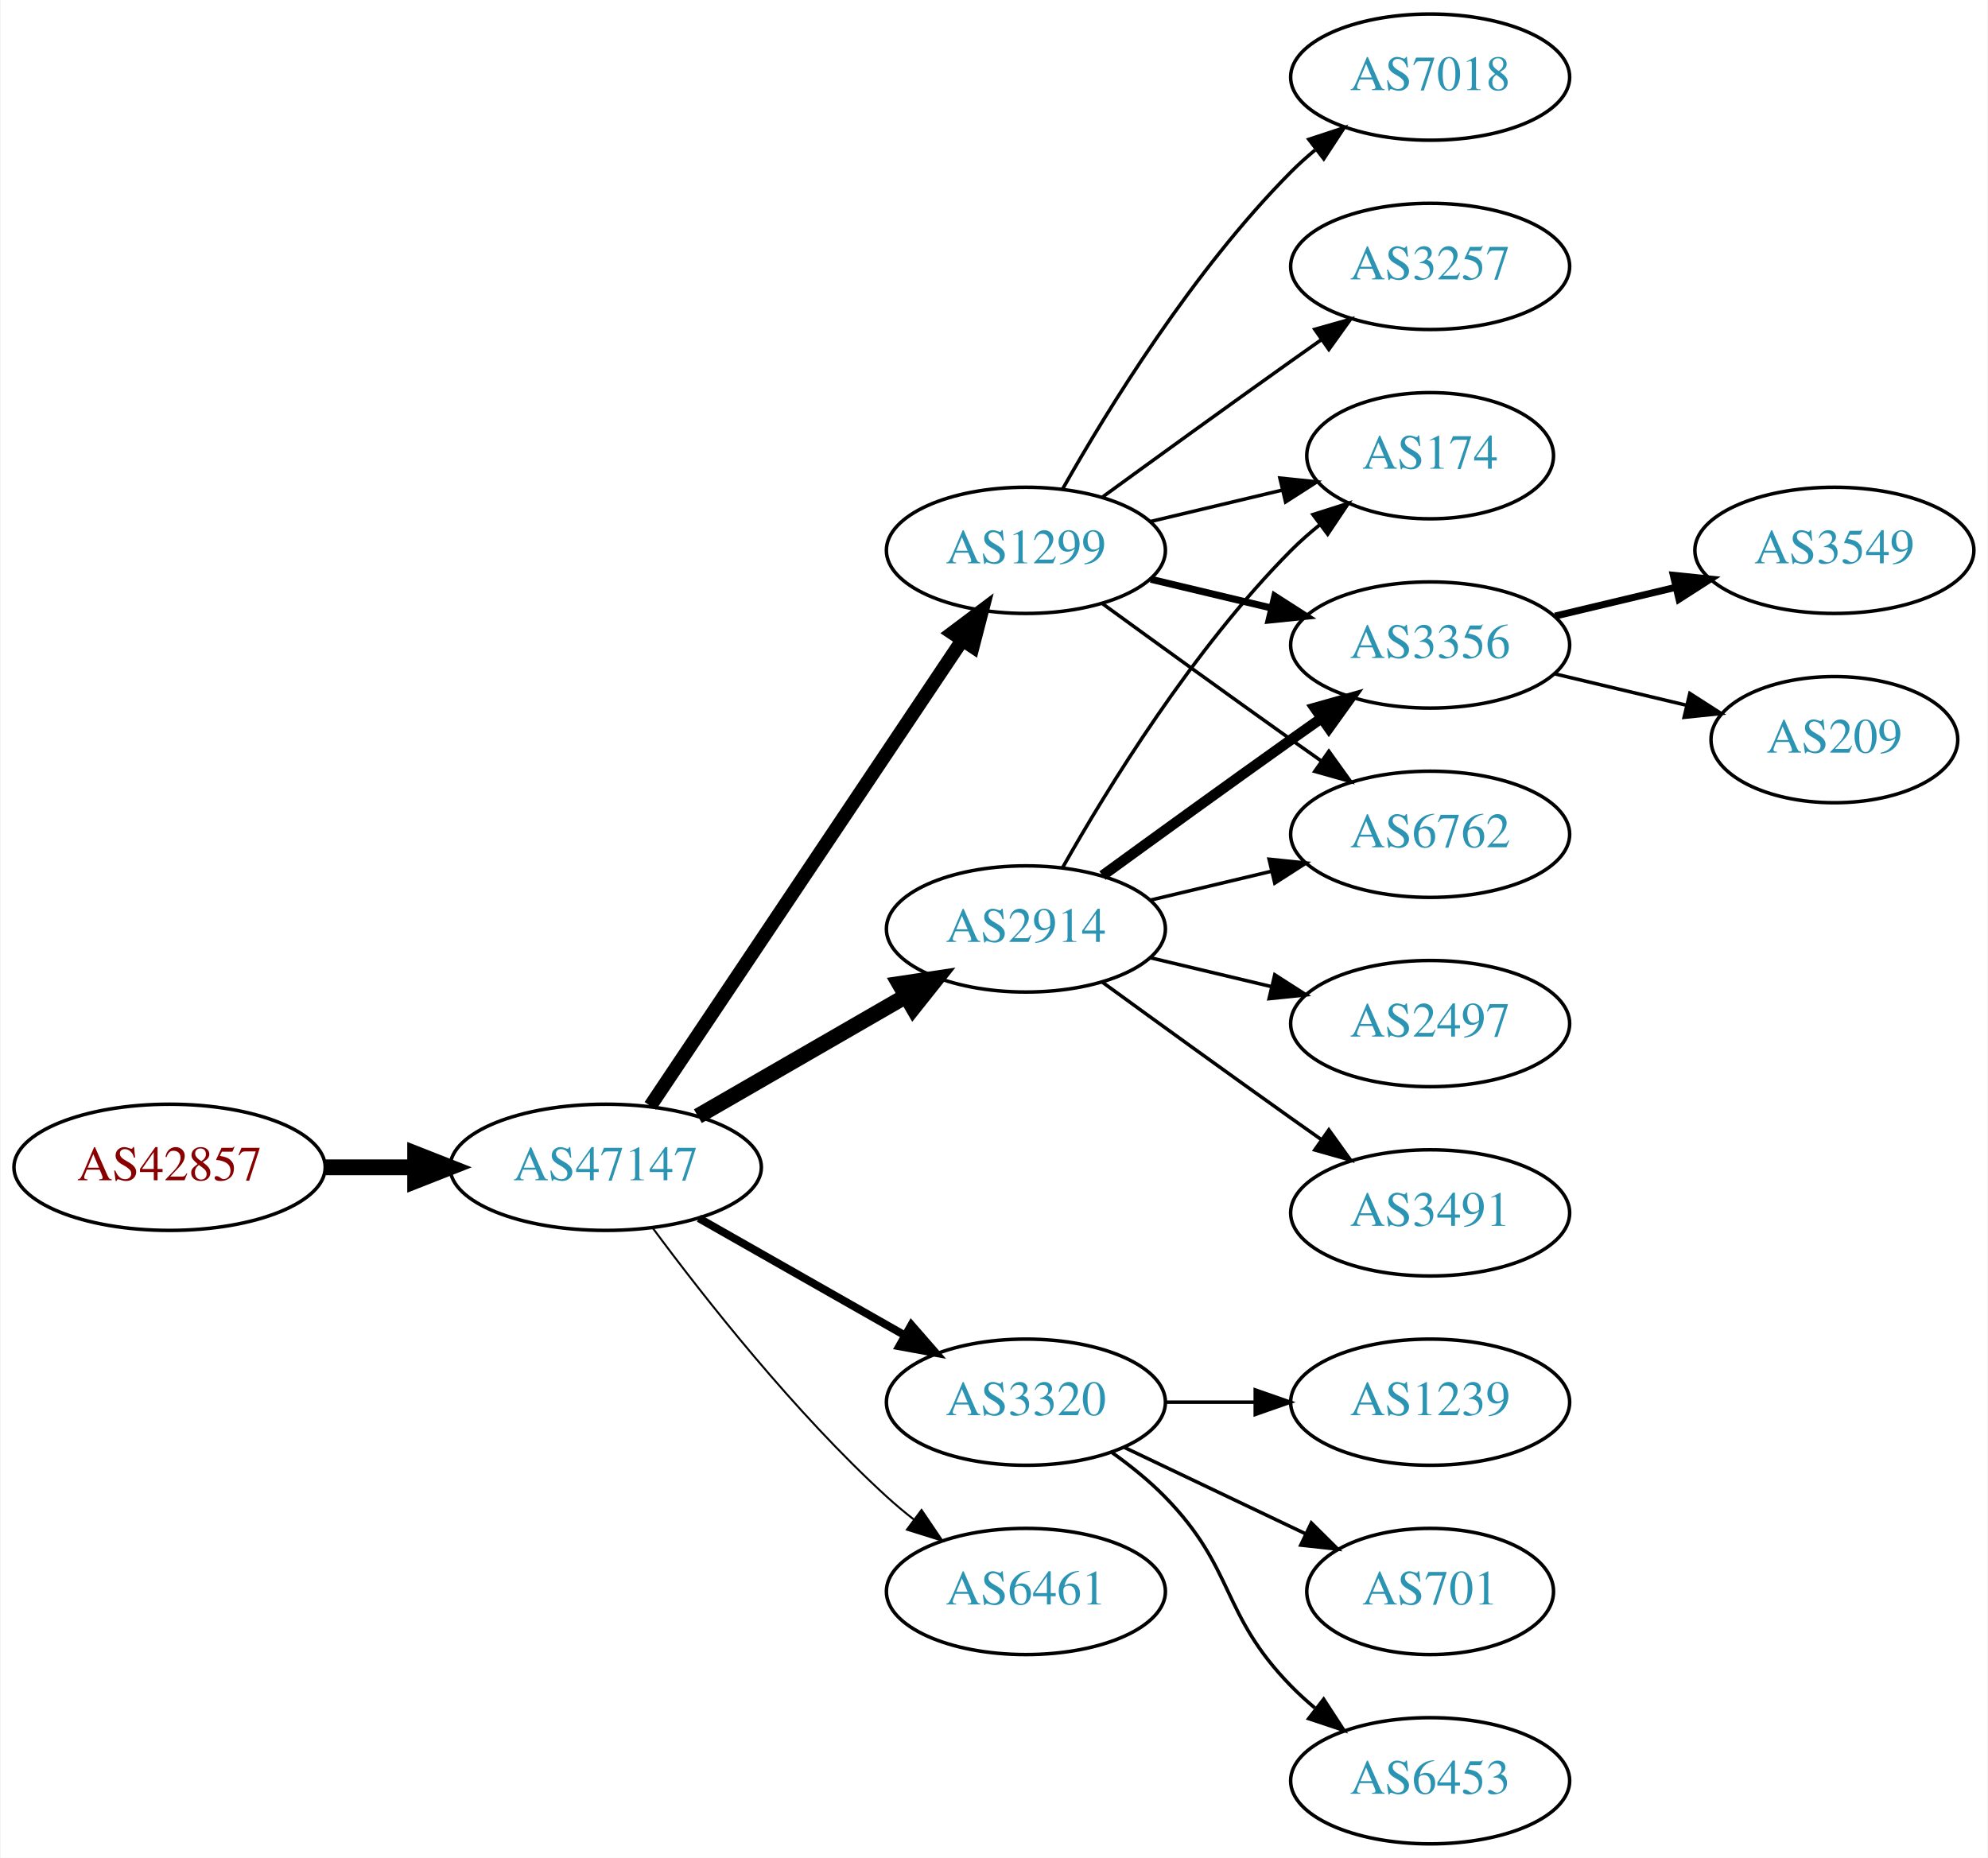
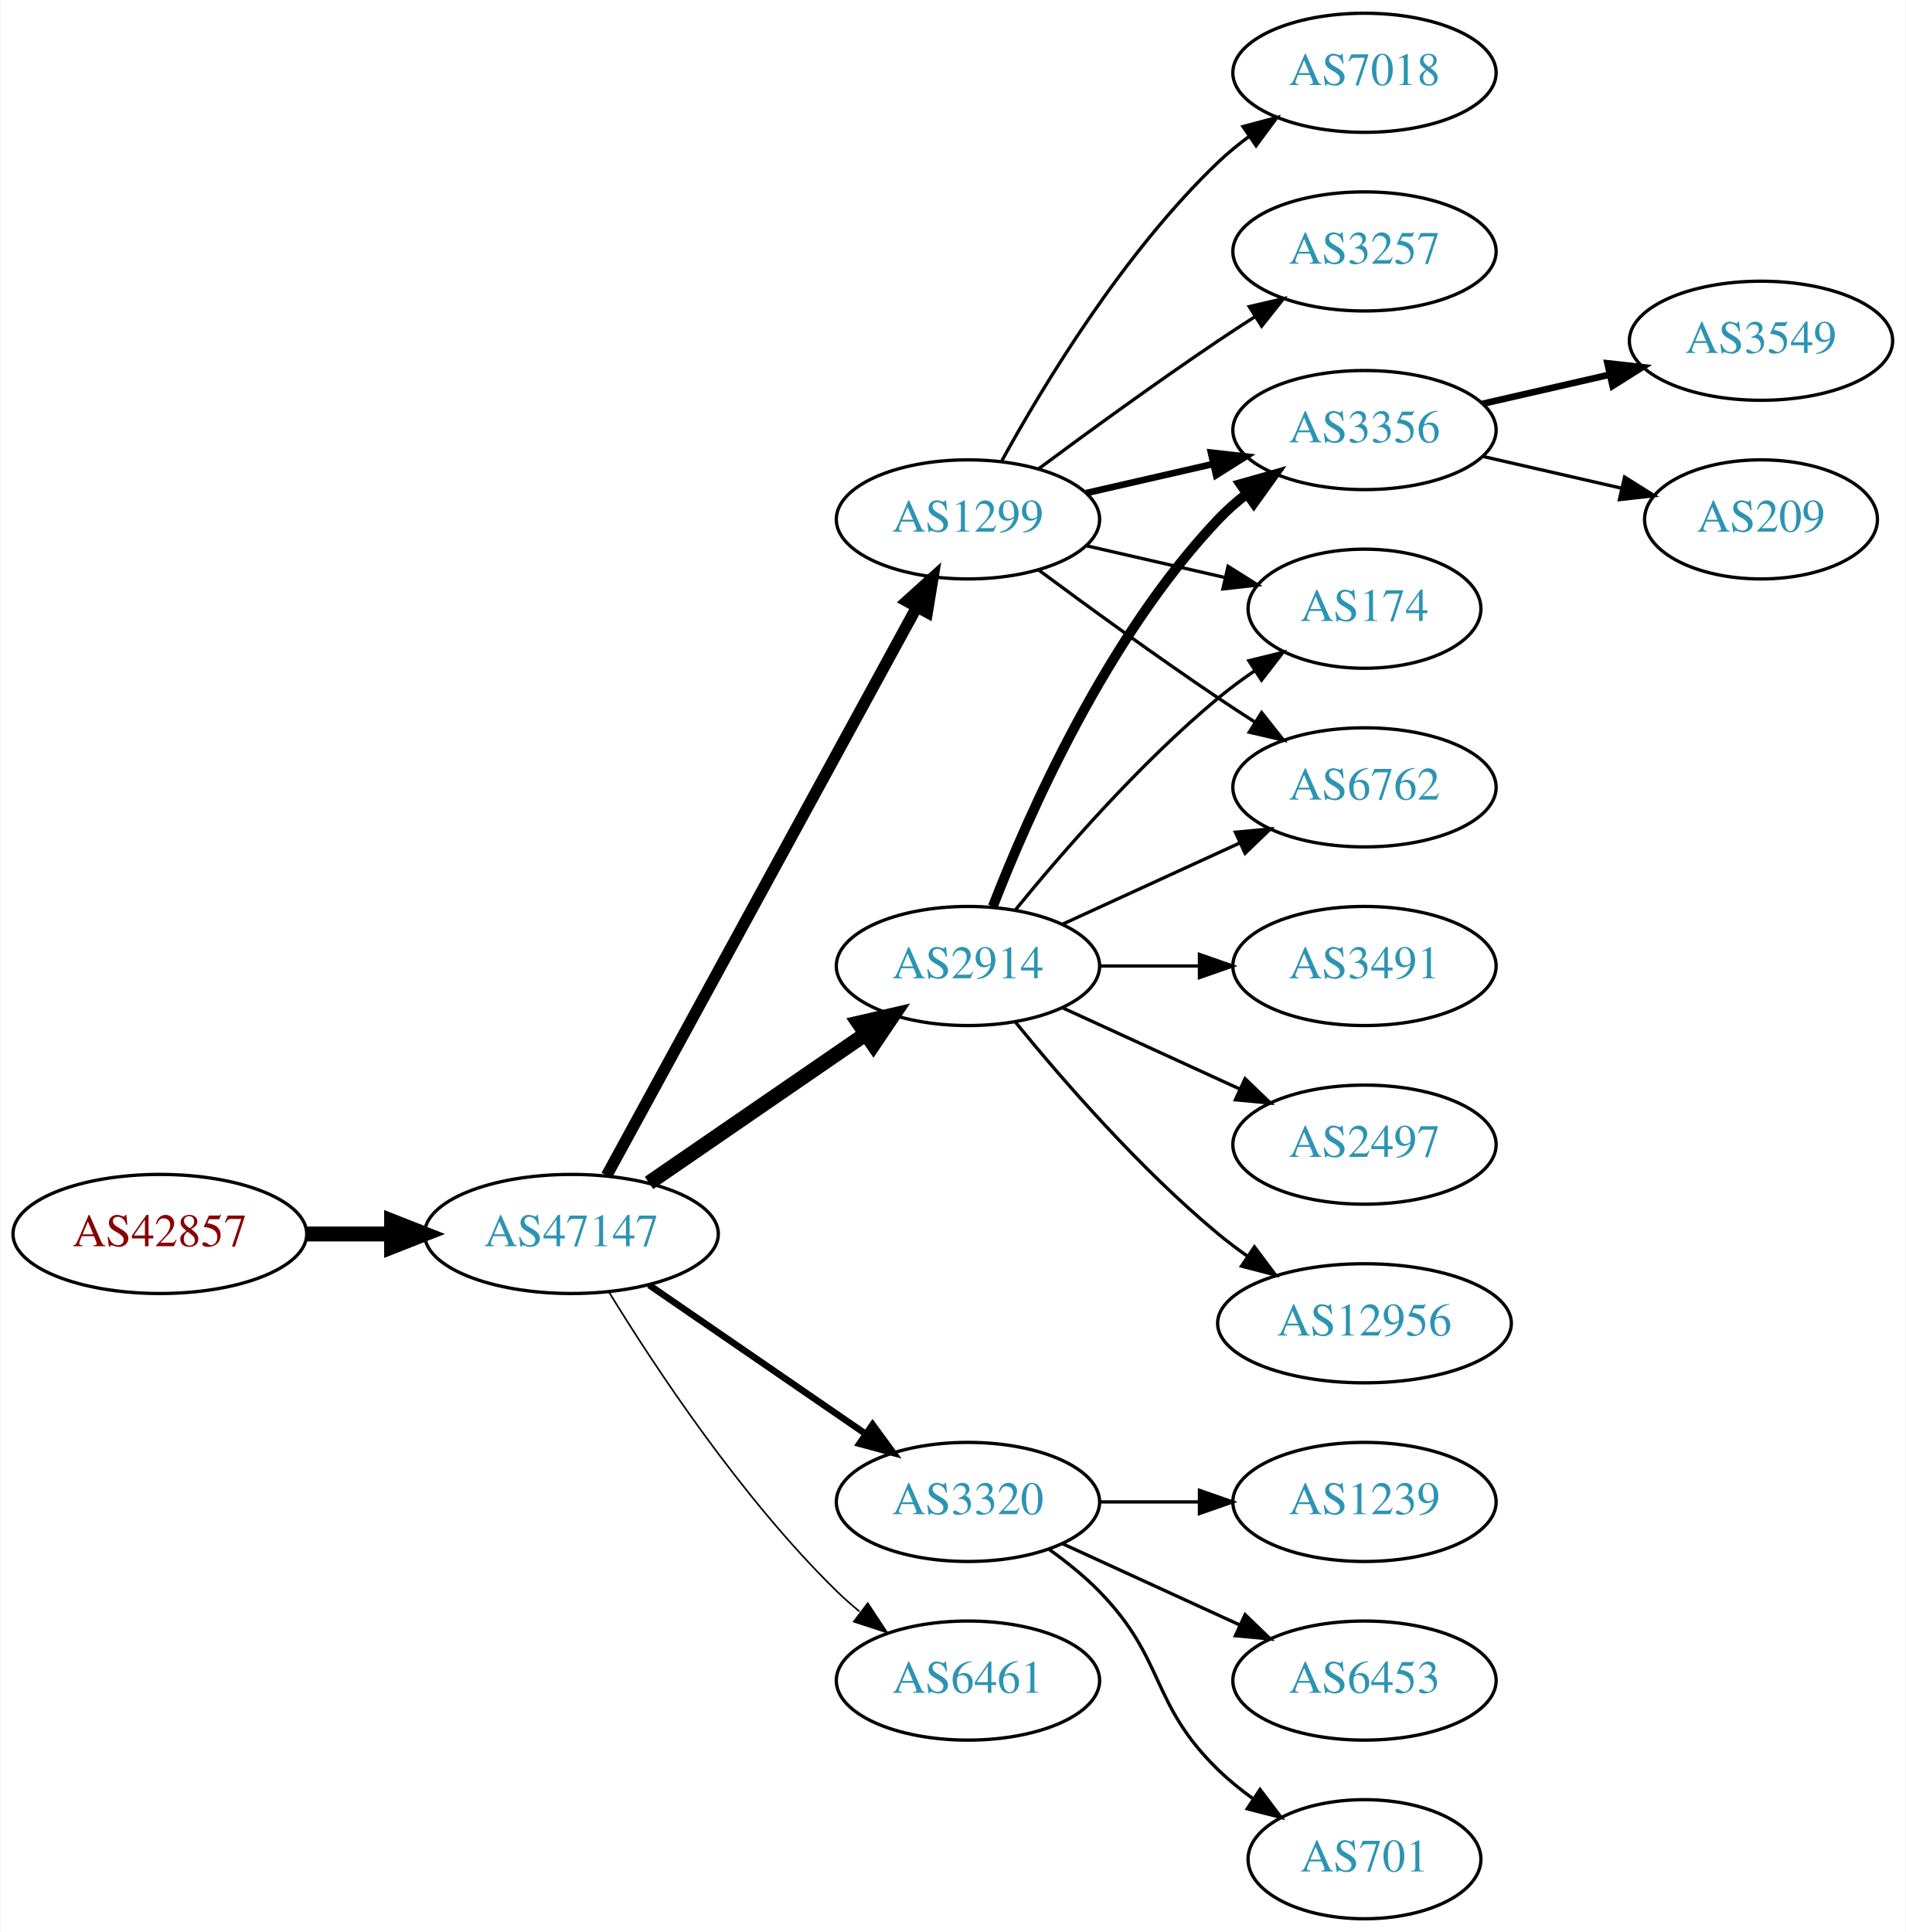
- <svg xmlns="http://www.w3.org/2000/svg" xmlns:xlink="http://www.w3.org/1999/xlink" width="567pt" height="530pt" viewBox="0.00 0.00 566.66 530.00">
-   <g id="graph0" class="graph" transform="scale(1 1) rotate(0) translate(4 526)">
-     <polygon fill="white" stroke="none" points="-4,4 -4,-526 562.663,-526 562.663,4 -4,4" />
+ <svg xmlns="http://www.w3.org/2000/svg" xmlns:xlink="http://www.w3.org/1999/xlink" width="576pt" height="584pt" viewBox="0.00 0.00 575.76 584.00">
+   <g id="graph0" class="graph" transform="scale(1 1) rotate(0) translate(4 580)">
+     <polygon fill="white" stroke="none" points="-4,4 -4,-580 571.762,-580 571.762,4 -4,4" />
    <g id="node1" class="node">
      <g id="a_node1">
        <a xlink:href="/asn/42857" xlink:title="AS42857 ~ Theo Voss [AT]">
-           <ellipse fill="#ffffff" stroke="black" cx="44.196" cy="-193" rx="44.393" ry="18" />
-           <text text-anchor="middle" x="44.196" y="-189.3" font-family="Times,serif" font-size="14.00" fill="#880000">AS42857</text>
+           <ellipse fill="#ffffff" stroke="black" cx="44.196" cy="-207" rx="44.393" ry="18" />
+           <text text-anchor="middle" x="44.196" y="-203.3" font-family="Times,serif" font-size="14.00" fill="#880000">AS42857</text>
        </a>
      </g>
    </g>
    <g id="node2" class="node">
      <g id="a_node2">
        <a xlink:href="/asn/47147" xlink:title="AS47147 ~ ANEXIA Internetdienstleistungs GmbH [AT]">
-           <ellipse fill="#ffffff" stroke="black" cx="168.588" cy="-193" rx="44.393" ry="18" />
-           <text text-anchor="middle" x="168.588" y="-189.3" font-family="Times,serif" font-size="14.00" fill="#2c94b3">AS47147</text>
+           <ellipse fill="#ffffff" stroke="black" cx="168.588" cy="-207" rx="44.393" ry="18" />
+           <text text-anchor="middle" x="168.588" y="-203.3" font-family="Times,serif" font-size="14.00" fill="#2c94b3">AS47147</text>
        </a>
      </g>
    </g>
    <g id="edge1" class="edge">
-       <path fill="none" stroke="black" stroke-width="4.5" d="M88.692,-193C96.898,-193 105.569,-193 114.041,-193" />
-       <polygon fill="black" stroke="black" stroke-width="4.5" points="114.233,-196.938 124.233,-193 114.233,-189.063 114.233,-196.938" />
+       <path fill="none" stroke="black" stroke-width="4.5" d="M88.692,-207C96.898,-207 105.569,-207 114.041,-207" />
+       <polygon fill="black" stroke="black" stroke-width="4.5" points="114.233,-210.938 124.233,-207 114.233,-203.063 114.233,-210.938" />
    </g>
    <g id="node3" class="node">
      <g id="a_node3">
-         <a xlink:href="/asn/2914" xlink:title="AS2914 ~ NTT America, Inc. [US]">
-           <ellipse fill="#ffffff" stroke="black" cx="288.431" cy="-261" rx="39.794" ry="18" />
-           <text text-anchor="middle" x="288.431" y="-257.3" font-family="Times,serif" font-size="14.00" fill="#2c94b3">AS2914</text>
+         <a xlink:href="/asn/1299" xlink:title="AS1299 ~ Telia Carrier [EU]">
+           <ellipse fill="#ffffff" stroke="black" cx="288.431" cy="-423" rx="39.794" ry="18" />
+           <text text-anchor="middle" x="288.431" y="-419.3" font-family="Times,serif" font-size="14.00" fill="#2c94b3">AS1299</text>
        </a>
      </g>
    </g>
    <g id="edge2" class="edge">
-       <path fill="none" stroke="black" stroke-width="4.5" d="M194.868,-207.588C212.188,-217.582 235.339,-230.941 254.155,-241.799" />
-       <polygon fill="black" stroke="black" stroke-width="4.5" points="252.37,-245.314 262.999,-246.902 256.306,-238.493 252.37,-245.314" />
+       <path fill="none" stroke="black" stroke-width="3.5" d="M179.232,-224.676C199.913,-262.584 248.626,-351.873 273.005,-396.559" />
+       <polygon fill="black" stroke="black" stroke-width="3.5" points="269.957,-398.28 277.819,-405.383 276.102,-394.928 269.957,-398.28" />
    </g>
    <g id="node4" class="node">
      <g id="a_node4">
-         <a xlink:href="/asn/1299" xlink:title="AS1299 ~ Telia Carrier [EU]">
-           <ellipse fill="#ffffff" stroke="black" cx="288.431" cy="-369" rx="39.794" ry="18" />
-           <text text-anchor="middle" x="288.431" y="-365.3" font-family="Times,serif" font-size="14.00" fill="#2c94b3">AS1299</text>
+         <a xlink:href="/asn/2914" xlink:title="AS2914 ~ NTT America, Inc. [US]">
+           <ellipse fill="#ffffff" stroke="black" cx="288.431" cy="-288" rx="39.794" ry="18" />
+           <text text-anchor="middle" x="288.431" y="-284.3" font-family="Times,serif" font-size="14.00" fill="#2c94b3">AS2914</text>
        </a>
      </g>
    </g>
    <g id="edge3" class="edge">
-       <path fill="none" stroke="black" stroke-width="3.938" d="M181.318,-210.519C202.195,-241.699 245.883,-306.948 270.187,-343.245" />
-       <polygon fill="black" stroke="black" stroke-width="3.938" points="267.45,-345.449 275.922,-351.811 273.267,-341.555 267.45,-345.449" />
+       <path fill="none" stroke="black" stroke-width="4.5" d="M192.031,-222.426C210.612,-235.198 237.173,-253.455 257.553,-267.463" />
+       <polygon fill="black" stroke="black" stroke-width="4.5" points="255.396,-270.758 265.867,-273.178 259.856,-264.269 255.396,-270.758" />
    </g>
    <g id="node5" class="node">
      <g id="a_node5">
        <a xlink:href="/asn/3320" xlink:title="AS3320 ~ DTAG [DE]">
          <ellipse fill="#ffffff" stroke="black" cx="288.431" cy="-126" rx="39.794" ry="18" />
          <text text-anchor="middle" x="288.431" y="-122.3" font-family="Times,serif" font-size="14.00" fill="#2c94b3">AS3320</text>
        </a>
      </g>
    </g>
    <g id="edge4" class="edge">
-       <path fill="none" stroke="black" stroke-width="2.25" d="M195.158,-178.462C212.378,-168.672 235.263,-155.66 253.934,-145.045" />
-       <polygon fill="black" stroke="black" stroke-width="2.25" points="255.755,-148.036 262.718,-140.05 252.295,-141.95 255.755,-148.036" />
+       <path fill="none" stroke="black" stroke-width="2" d="M192.031,-191.574C210.612,-178.802 237.173,-160.545 257.553,-146.537" />
+       <polygon fill="black" stroke="black" stroke-width="2" points="259.609,-149.371 265.867,-140.822 255.643,-143.602 259.609,-149.371" />
    </g>
    <g id="node6" class="node">
      <g id="a_node6">
        <a xlink:href="/asn/6461" xlink:title="AS6461 ~ Zayo Bandwidth [US]">
          <ellipse fill="#ffffff" stroke="black" cx="288.431" cy="-72" rx="39.794" ry="18" />
          <text text-anchor="middle" x="288.431" y="-68.3" font-family="Times,serif" font-size="14.00" fill="#2c94b3">AS6461</text>
        </a>
      </g>
    </g>
    <g id="edge5" class="edge">
-       <path fill="none" stroke="black" stroke-width="0.562" d="M182.109,-175.531C196.788,-155.714 222.473,-123.036 248.784,-99 251.201,-96.792 253.807,-94.615 256.482,-92.513" />
-       <polygon fill="black" stroke="black" stroke-width="0.562" points="258.665,-95.251 264.603,-86.476 254.489,-89.633 258.665,-95.251" />
+       <path fill="none" stroke="black" stroke-width="0.5" d="M179.854,-189.56C193.662,-167.009 219.851,-127.278 248.784,-99 250.924,-96.908 253.242,-94.863 255.642,-92.894" />
+       <polygon fill="black" stroke="black" stroke-width="0.5" points="258.152,-95.382 263.983,-86.536 253.908,-89.815 258.152,-95.382" />
    </g>
    <g id="node7" class="node">
      <g id="a_node7">
-         <a xlink:href="/asn/174" xlink:title="AS174 ~ Cogent Communications [US]">
-           <ellipse fill="#ffffff" stroke="black" cx="403.724" cy="-396" rx="35.194" ry="18" />
-           <text text-anchor="middle" x="403.724" y="-392.3" font-family="Times,serif" font-size="14.00" fill="#2c94b3">AS174</text>
+         <a xlink:href="/asn/3257" xlink:title="AS3257 ~ GTT [DE]">
+           <ellipse fill="#ffffff" stroke="black" cx="408.273" cy="-504" rx="39.794" ry="18" />
+           <text text-anchor="middle" x="408.273" y="-500.3" font-family="Times,serif" font-size="14.00" fill="#2c94b3">AS3257</text>
        </a>
      </g>
    </g>
    <g id="edge6" class="edge">
-       <path fill="none" stroke="black" d="M298.891,-278.49C311.672,-301.096 336.105,-340.886 364.077,-369 366.578,-371.513 369.338,-373.949 372.199,-376.261" />
-       <polygon fill="black" stroke="black" points="370.298,-379.21 380.396,-382.413 374.5,-373.611 370.298,-379.21" />
+       <path fill="none" stroke="black" d="M309.761,-438.277C324.623,-449.304 345.368,-464.407 364.077,-477 367.626,-479.389 371.377,-481.839 375.125,-484.242" />
+       <polygon fill="black" stroke="black" points="373.451,-487.325 383.774,-489.712 377.193,-481.409 373.451,-487.325" />
    </g>
    <g id="node8" class="node">
      <g id="a_node8">
-         <a xlink:href="/asn/3356" xlink:title="AS3356 ~ Level 3 Parent, LLC [US]">
-           <ellipse fill="#ffffff" stroke="black" cx="403.724" cy="-342" rx="39.794" ry="18" />
-           <text text-anchor="middle" x="403.724" y="-338.3" font-family="Times,serif" font-size="14.00" fill="#2c94b3">AS3356</text>
+         <a xlink:href="/asn/7018" xlink:title="AS7018 ~ AT&amp;T Services, Inc. [US]">
+           <ellipse fill="#ffffff" stroke="black" cx="408.273" cy="-558" rx="39.794" ry="18" />
+           <text text-anchor="middle" x="408.273" y="-554.3" font-family="Times,serif" font-size="14.00" fill="#2c94b3">AS7018</text>
        </a>
      </g>
    </g>
    <g id="edge7" class="edge">
-       <path fill="none" stroke="black" stroke-width="3" d="M310.279,-276.222C325.213,-287.091 345.827,-302.025 364.077,-315 366.898,-317.005 369.841,-319.085 372.789,-321.159" />
-       <polygon fill="black" stroke="black" stroke-width="3" points="370.816,-324.05 381.013,-326.926 374.835,-318.319 370.816,-324.05" />
+       <path fill="none" stroke="black" d="M298.672,-440.713C311.218,-463.561 335.394,-503.611 364.077,-531 366.946,-533.739 370.134,-536.347 373.443,-538.785" />
+       <polygon fill="black" stroke="black" points="371.567,-541.742 381.803,-544.477 375.507,-535.956 371.567,-541.742" />
    </g>
    <g id="node9" class="node">
      <g id="a_node9">
-         <a xlink:href="/asn/6762" xlink:title="AS6762 ~ TELECOM ITALIA SPARKLE S.p.A. [IT]">
-           <ellipse fill="#ffffff" stroke="black" cx="403.724" cy="-288" rx="39.794" ry="18" />
-           <text text-anchor="middle" x="403.724" y="-284.3" font-family="Times,serif" font-size="14.00" fill="#2c94b3">AS6762</text>
+         <a xlink:href="/asn/3356" xlink:title="AS3356 ~ Level 3 Parent, LLC [US]">
+           <ellipse fill="#ffffff" stroke="black" cx="408.273" cy="-450" rx="39.794" ry="18" />
+           <text text-anchor="middle" x="408.273" y="-446.3" font-family="Times,serif" font-size="14.00" fill="#2c94b3">AS3356</text>
        </a>
      </g>
    </g>
    <g id="edge8" class="edge">
-       <path fill="none" stroke="black" d="M324.038,-269.248C334.909,-271.838 347.064,-274.735 358.506,-277.462" />
-       <polygon fill="black" stroke="black" points="357.789,-280.889 368.328,-279.803 359.412,-274.08 357.789,-280.889" />
+       <path fill="none" stroke="black" stroke-width="2" d="M324.15,-430.955C336.15,-433.704 349.771,-436.825 362.463,-439.733" />
+       <polygon fill="black" stroke="black" stroke-width="2" points="361.866,-443.187 372.395,-442.009 363.429,-436.364 361.866,-443.187" />
    </g>
    <g id="node10" class="node">
      <g id="a_node10">
-         <a xlink:href="/asn/2497" xlink:title="AS2497 ~ Internet Initiative Japan Inc. [JP]">
-           <ellipse fill="#ffffff" stroke="black" cx="403.724" cy="-234" rx="39.794" ry="18" />
-           <text text-anchor="middle" x="403.724" y="-230.3" font-family="Times,serif" font-size="14.00" fill="#2c94b3">AS2497</text>
+         <a xlink:href="/asn/174" xlink:title="AS174 ~ Cogent Communications [US]">
+           <ellipse fill="#ffffff" stroke="black" cx="408.273" cy="-396" rx="35.194" ry="18" />
+           <text text-anchor="middle" x="408.273" y="-392.3" font-family="Times,serif" font-size="14.00" fill="#2c94b3">AS174</text>
        </a>
      </g>
    </g>
    <g id="edge9" class="edge">
-       <path fill="none" stroke="black" d="M324.038,-252.752C334.909,-250.162 347.064,-247.265 358.506,-244.538" />
-       <polygon fill="black" stroke="black" points="359.412,-247.92 368.328,-242.197 357.789,-241.111 359.412,-247.92" />
+       <path fill="none" stroke="black" d="M324.15,-415.045C337.243,-412.045 352.265,-408.604 365.906,-405.478" />
+       <polygon fill="black" stroke="black" points="367.047,-408.807 376.013,-403.162 365.484,-401.984 367.047,-408.807" />
    </g>
    <g id="node11" class="node">
      <g id="a_node11">
-         <a xlink:href="/asn/3491" xlink:title="AS3491 ~ PCCW Global, Inc. [US]">
-           <ellipse fill="#ffffff" stroke="black" cx="403.724" cy="-180" rx="39.794" ry="18" />
-           <text text-anchor="middle" x="403.724" y="-176.3" font-family="Times,serif" font-size="14.00" fill="#2c94b3">AS3491</text>
+         <a xlink:href="/asn/6762" xlink:title="AS6762 ~ TELECOM ITALIA SPARKLE S.p.A. [IT]">
+           <ellipse fill="#ffffff" stroke="black" cx="408.273" cy="-342" rx="39.794" ry="18" />
+           <text text-anchor="middle" x="408.273" y="-338.3" font-family="Times,serif" font-size="14.00" fill="#2c94b3">AS6762</text>
        </a>
      </g>
    </g>
    <g id="edge10" class="edge">
-       <path fill="none" stroke="black" d="M310.279,-245.778C325.213,-234.909 345.827,-219.975 364.077,-207 366.898,-204.995 369.841,-202.915 372.789,-200.841" />
-       <polygon fill="black" stroke="black" points="374.835,-203.681 381.013,-195.074 370.816,-197.95 374.835,-203.681" />
-     </g>
-     <g id="edge12" class="edge">
-       <path fill="none" stroke="black" d="M324.038,-377.248C335.833,-380.058 349.137,-383.229 361.405,-386.153" />
-       <polygon fill="black" stroke="black" points="360.871,-389.624 371.41,-388.537 362.494,-382.814 360.871,-389.624" />
+       <path fill="none" stroke="black" d="M309.761,-407.723C324.623,-396.696 345.368,-381.593 364.077,-369 367.626,-366.611 371.377,-364.161 375.125,-361.758" />
+       <polygon fill="black" stroke="black" points="377.193,-364.591 383.774,-356.288 373.451,-358.675 377.193,-364.591" />
    </g>
    <g id="edge11" class="edge">
-       <path fill="none" stroke="black" stroke-width="2" d="M324.038,-360.752C334.909,-358.162 347.064,-355.265 358.506,-352.538" />
-       <polygon fill="black" stroke="black" stroke-width="2" points="359.412,-355.92 368.328,-350.197 357.789,-349.111 359.412,-355.92" />
+       <path fill="none" stroke="black" stroke-width="3" d="M295.954,-305.994C306.704,-333.728 330.362,-387.429 364.077,-423 366.663,-425.728 369.581,-428.294 372.649,-430.677" />
+       <polygon fill="black" stroke="black" stroke-width="3" points="370.803,-433.658 380.997,-436.543 374.827,-427.93 370.803,-433.658" />
    </g>
    <g id="edge14" class="edge">
-       <path fill="none" stroke="black" d="M310.279,-353.778C325.213,-342.909 345.827,-327.975 364.077,-315 366.898,-312.995 369.841,-310.915 372.789,-308.841" />
-       <polygon fill="black" stroke="black" points="374.835,-311.681 381.013,-303.074 370.816,-305.95 374.835,-311.681" />
+       <path fill="none" stroke="black" d="M302.85,-305.065C316.964,-322.375 340.379,-349.345 364.077,-369 367.54,-371.872 371.333,-374.669 375.187,-377.308" />
+       <polygon fill="black" stroke="black" points="373.33,-380.275 383.62,-382.797 377.149,-374.408 373.33,-380.275" />
+     </g>
+     <g id="edge16" class="edge">
+       <path fill="none" stroke="black" d="M317.06,-300.661C333.017,-307.973 353.287,-317.261 370.57,-325.181" />
+       <polygon fill="black" stroke="black" points="369.269,-328.435 379.818,-329.419 372.185,-322.071 369.269,-328.435" />
    </g>
    <g id="node12" class="node">
      <g id="a_node12">
-         <a xlink:href="/asn/7018" xlink:title="AS7018 ~ AT&amp;T Services, Inc. [US]">
-           <ellipse fill="#ffffff" stroke="black" cx="403.724" cy="-504" rx="39.794" ry="18" />
-           <text text-anchor="middle" x="403.724" y="-500.3" font-family="Times,serif" font-size="14.00" fill="#2c94b3">AS7018</text>
-         </a>
-       </g>
-     </g>
-     <g id="edge13" class="edge">
-       <path fill="none" stroke="black" d="M298.891,-386.49C311.672,-409.096 336.105,-448.886 364.077,-477 366.188,-479.121 368.484,-481.188 370.87,-483.171" />
-       <polygon fill="black" stroke="black" points="369.122,-486.242 379.185,-489.556 373.385,-480.69 369.122,-486.242" />
+         <a xlink:href="/asn/3491" xlink:title="AS3491 ~ PCCW Global, Inc. [US]">
+           <ellipse fill="#ffffff" stroke="black" cx="408.273" cy="-288" rx="39.794" ry="18" />
+           <text text-anchor="middle" x="408.273" y="-284.3" font-family="Times,serif" font-size="14.00" fill="#2c94b3">AS3491</text>
+         </a>
+       </g>
+     </g>
+     <g id="edge12" class="edge">
+       <path fill="none" stroke="black" d="M328.343,-288C337.897,-288 348.246,-288 358.209,-288" />
+       <polygon fill="black" stroke="black" points="358.402,-291.5 368.402,-288 358.402,-284.5 358.402,-291.5" />
    </g>
    <g id="node13" class="node">
      <g id="a_node13">
-         <a xlink:href="/asn/3257" xlink:title="AS3257 ~ GTT [DE]">
-           <ellipse fill="#ffffff" stroke="black" cx="403.724" cy="-450" rx="39.794" ry="18" />
-           <text text-anchor="middle" x="403.724" y="-446.3" font-family="Times,serif" font-size="14.00" fill="#2c94b3">AS3257</text>
+         <a xlink:href="/asn/2497" xlink:title="AS2497 ~ Internet Initiative Japan Inc. [JP]">
+           <ellipse fill="#ffffff" stroke="black" cx="408.273" cy="-234" rx="39.794" ry="18" />
+           <text text-anchor="middle" x="408.273" y="-230.3" font-family="Times,serif" font-size="14.00" fill="#2c94b3">AS2497</text>
+         </a>
+       </g>
+     </g>
+     <g id="edge13" class="edge">
+       <path fill="none" stroke="black" d="M317.06,-275.339C333.017,-268.027 353.287,-258.739 370.57,-250.819" />
+       <polygon fill="black" stroke="black" points="372.185,-253.929 379.818,-246.581 369.269,-247.565 372.185,-253.929" />
+     </g>
+     <g id="node14" class="node">
+       <g id="a_node14">
+         <a xlink:href="/asn/12956" xlink:title="AS12956 ~ TELXIUS [ES]">
+           <ellipse fill="#ffffff" stroke="black" cx="408.273" cy="-180" rx="44.393" ry="18" />
+           <text text-anchor="middle" x="408.273" y="-176.3" font-family="Times,serif" font-size="14.00" fill="#2c94b3">AS12956</text>
        </a>
      </g>
    </g>
    <g id="edge15" class="edge">
-       <path fill="none" stroke="black" d="M310.279,-384.222C325.213,-395.091 345.827,-410.025 364.077,-423 366.898,-425.005 369.841,-427.085 372.789,-429.159" />
-       <polygon fill="black" stroke="black" points="370.816,-432.05 381.013,-434.926 374.835,-426.319 370.816,-432.05" />
-     </g>
-     <g id="node16" class="node">
-       <g id="a_node16">
-         <a xlink:href="/asn/1239" xlink:title="AS1239 ~ Sprint [US]">
-           <ellipse fill="#ffffff" stroke="black" cx="403.724" cy="-126" rx="39.794" ry="18" />
-           <text text-anchor="middle" x="403.724" y="-122.3" font-family="Times,serif" font-size="14.00" fill="#2c94b3">AS1239</text>
-         </a>
-       </g>
-     </g>
-     <g id="edge18" class="edge">
-       <path fill="none" stroke="black" d="M328.103,-126C336.306,-126 345.07,-126 353.602,-126" />
-       <polygon fill="black" stroke="black" points="353.841,-129.5 363.841,-126 353.841,-122.5 353.841,-129.5" />
+       <path fill="none" stroke="black" d="M302.85,-270.935C316.964,-253.625 340.379,-226.655 364.077,-207 366.815,-204.729 369.759,-202.506 372.776,-200.37" />
+       <polygon fill="black" stroke="black" points="375.002,-203.092 381.365,-194.621 371.108,-197.275 375.002,-203.092" />
    </g>
    <g id="node17" class="node">
      <g id="a_node17">
-         <a xlink:href="/asn/701" xlink:title="AS701 ~ UUNET [US]">
-           <ellipse fill="#ffffff" stroke="black" cx="403.724" cy="-72" rx="35.194" ry="18" />
-           <text text-anchor="middle" x="403.724" y="-68.3" font-family="Times,serif" font-size="14.00" fill="#2c94b3">AS701</text>
+         <a xlink:href="/asn/1239" xlink:title="AS1239 ~ Sprint [US]">
+           <ellipse fill="#ffffff" stroke="black" cx="408.273" cy="-126" rx="39.794" ry="18" />
+           <text text-anchor="middle" x="408.273" y="-122.3" font-family="Times,serif" font-size="14.00" fill="#2c94b3">AS1239</text>
        </a>
      </g>
    </g>
    <g id="edge19" class="edge">
-       <path fill="none" stroke="black" d="M316.567,-113.066C331.999,-105.71 351.485,-96.423 368.02,-88.541" />
-       <polygon fill="black" stroke="black" points="369.84,-91.551 377.361,-84.089 366.828,-85.232 369.84,-91.551" />
+       <path fill="none" stroke="black" d="M328.343,-126C337.897,-126 348.246,-126 358.209,-126" />
+       <polygon fill="black" stroke="black" points="358.402,-129.5 368.402,-126 358.402,-122.5 358.402,-129.5" />
    </g>
    <g id="node18" class="node">
      <g id="a_node18">
        <a xlink:href="/asn/6453" xlink:title="AS6453 ~ TATA COMMUNICATIONS (AMERICA) INC [US]">
-           <ellipse fill="#ffffff" stroke="black" cx="403.724" cy="-18" rx="39.794" ry="18" />
-           <text text-anchor="middle" x="403.724" y="-14.3" font-family="Times,serif" font-size="14.00" fill="#2c94b3">AS6453</text>
+           <ellipse fill="#ffffff" stroke="black" cx="408.273" cy="-72" rx="39.794" ry="18" />
+           <text text-anchor="middle" x="408.273" y="-68.3" font-family="Times,serif" font-size="14.00" fill="#2c94b3">AS6453</text>
        </a>
      </g>
    </g>
    <g id="edge20" class="edge">
-       <path fill="none" stroke="black" d="M313.025,-111.611C318.281,-107.852 323.613,-103.563 328.077,-99 348.25,-78.383 343.905,-65.617 364.077,-45 366.17,-42.861 368.453,-40.782 370.83,-38.79" />
-       <polygon fill="black" stroke="black" points="373.349,-41.268 379.13,-32.389 369.074,-35.725 373.349,-41.268" />
-     </g>
-     <g id="node14" class="node">
-       <g id="a_node14">
-         <a xlink:href="/asn/3549" xlink:title="AS3549 ~ Level 3 Parent, LLC [US]">
-           <ellipse fill="#ffffff" stroke="black" cx="519.017" cy="-369" rx="39.794" ry="18" />
-           <text text-anchor="middle" x="519.017" y="-365.3" font-family="Times,serif" font-size="14.00" fill="#2c94b3">AS3549</text>
-         </a>
-       </g>
-     </g>
-     <g id="edge16" class="edge">
-       <path fill="none" stroke="black" stroke-width="2" d="M439.331,-350.248C450.202,-352.838 462.357,-355.735 473.799,-358.462" />
-       <polygon fill="black" stroke="black" stroke-width="2" points="473.082,-361.889 483.621,-360.803 474.705,-355.08 473.082,-361.889" />
+       <path fill="none" stroke="black" d="M317.06,-113.339C333.017,-106.027 353.287,-96.739 370.57,-88.819" />
+       <polygon fill="black" stroke="black" points="372.185,-91.929 379.818,-84.581 369.269,-85.565 372.185,-91.929" />
+     </g>
+     <g id="node19" class="node">
+       <g id="a_node19">
+         <a xlink:href="/asn/701" xlink:title="AS701 ~ UUNET [US]">
+           <ellipse fill="#ffffff" stroke="black" cx="408.273" cy="-18" rx="35.194" ry="18" />
+           <text text-anchor="middle" x="408.273" y="-14.3" font-family="Times,serif" font-size="14.00" fill="#2c94b3">AS701</text>
+         </a>
+       </g>
+     </g>
+     <g id="edge21" class="edge">
+       <path fill="none" stroke="black" d="M313.025,-111.611C318.281,-107.852 323.613,-103.563 328.077,-99 348.25,-78.383 343.384,-65.094 364.077,-45 367.305,-41.866 370.956,-38.911 374.734,-36.188" />
+       <polygon fill="black" stroke="black" points="376.713,-39.075 383.094,-30.617 372.832,-33.25 376.713,-39.075" />
    </g>
    <g id="node15" class="node">
      <g id="a_node15">
+         <a xlink:href="/asn/3549" xlink:title="AS3549 ~ Level 3 Parent, LLC [US]">
+           <ellipse fill="#ffffff" stroke="black" cx="528.116" cy="-477" rx="39.794" ry="18" />
+           <text text-anchor="middle" x="528.116" y="-473.3" font-family="Times,serif" font-size="14.00" fill="#2c94b3">AS3549</text>
+         </a>
+       </g>
+     </g>
+     <g id="edge17" class="edge">
+       <path fill="none" stroke="black" stroke-width="2" d="M443.993,-457.955C455.993,-460.704 469.613,-463.825 482.306,-466.733" />
+       <polygon fill="black" stroke="black" stroke-width="2" points="481.708,-470.187 492.238,-469.009 483.272,-463.364 481.708,-470.187" />
+     </g>
+     <g id="node16" class="node">
+       <g id="a_node16">
        <a xlink:href="/asn/209" xlink:title="AS209 ~ CenturyLink Communications, LLC [US]">
-           <ellipse fill="#ffffff" stroke="black" cx="519.017" cy="-315" rx="35.194" ry="18" />
-           <text text-anchor="middle" x="519.017" y="-311.3" font-family="Times,serif" font-size="14.00" fill="#2c94b3">AS209</text>
-         </a>
-       </g>
-     </g>
-     <g id="edge17" class="edge">
-       <path fill="none" stroke="black" d="M439.331,-333.752C451.125,-330.942 464.43,-327.771 476.698,-324.847" />
-       <polygon fill="black" stroke="black" points="477.787,-328.186 486.703,-322.463 476.164,-321.376 477.787,-328.186" />
+           <ellipse fill="#ffffff" stroke="black" cx="528.116" cy="-423" rx="35.194" ry="18" />
+           <text text-anchor="middle" x="528.116" y="-419.3" font-family="Times,serif" font-size="14.00" fill="#2c94b3">AS209</text>
+         </a>
+       </g>
+     </g>
+     <g id="edge18" class="edge">
+       <path fill="none" stroke="black" d="M443.993,-442.045C457.085,-439.045 472.107,-435.604 485.748,-432.478" />
+       <polygon fill="black" stroke="black" points="486.89,-435.807 495.855,-430.162 485.326,-428.984 486.89,-435.807" />
    </g>
  </g>
</svg>
